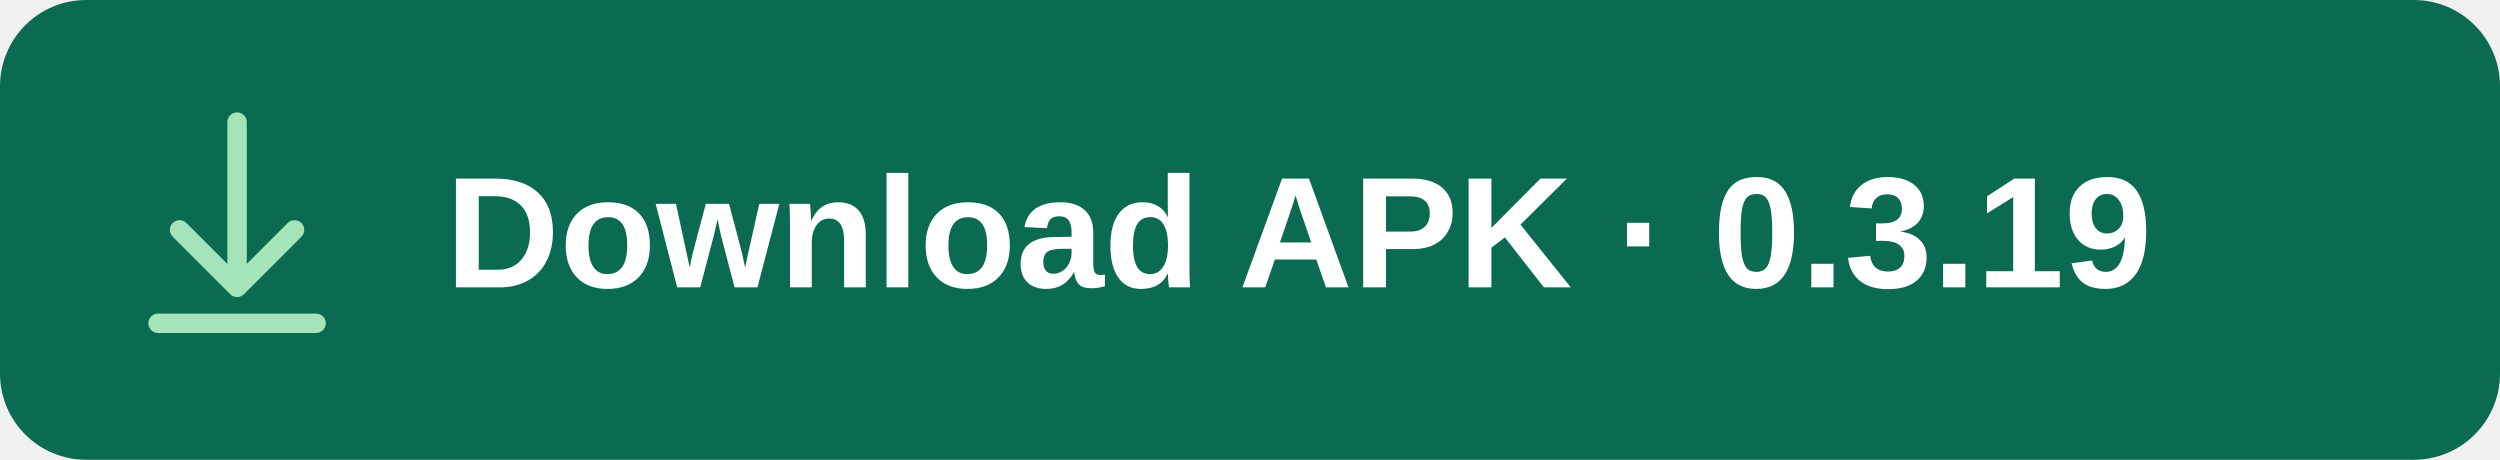
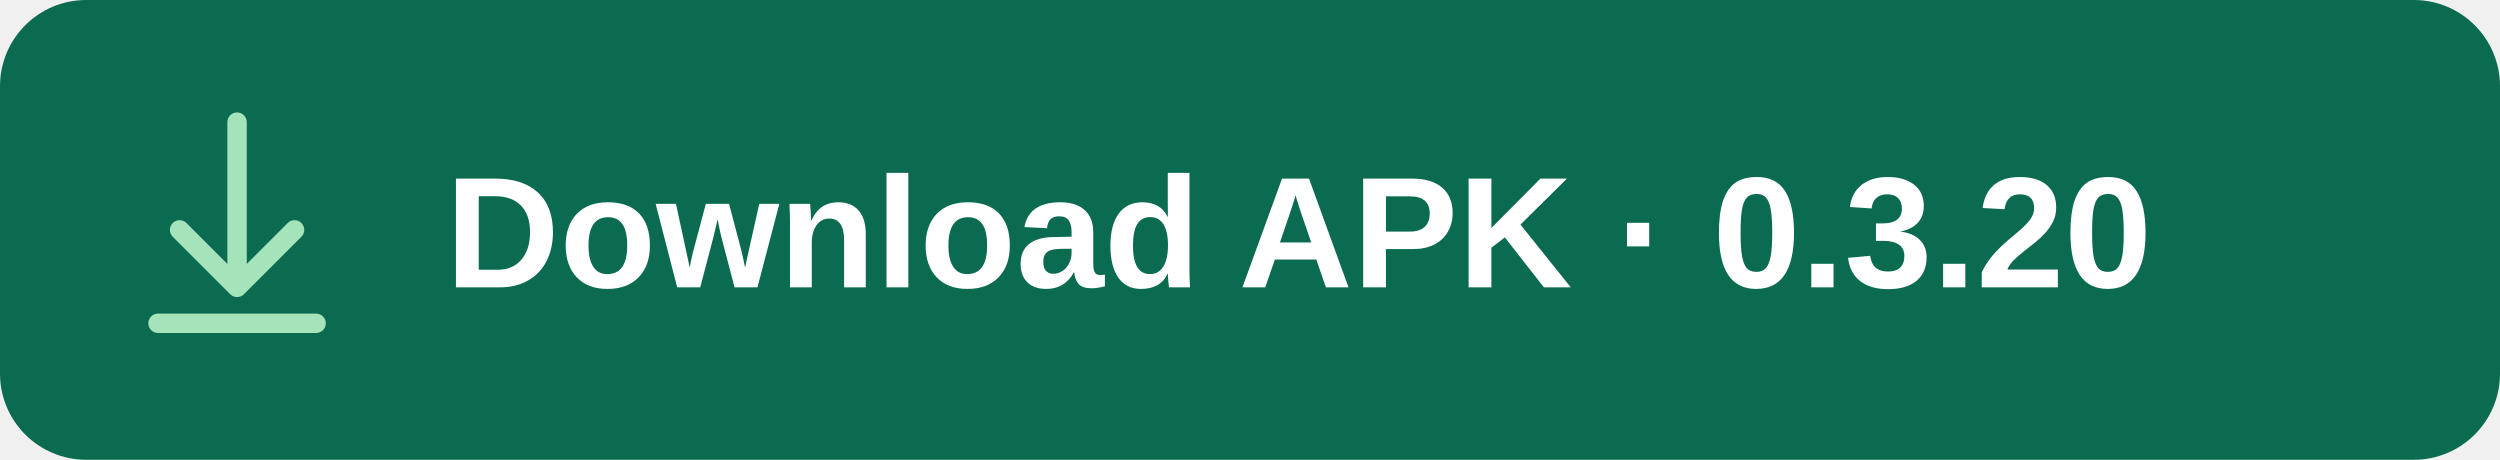
<svg xmlns="http://www.w3.org/2000/svg" width="348" height="64" viewBox="0 0 348 64" role="img" aria-labelledby="title">
  <rect width="348" height="64" rx="12" fill="#0B6B51" />
  <g fill="none" stroke="#A5E4BB" stroke-width="2.7" stroke-linecap="round" stroke-linejoin="round">
    <path d="M33 17v23m-8-8 8 8 8-8M22 45h22" />
  </g>
-   <text x="62" y="40" fill="#FFFFFF" font-family="Arial, sans-serif" font-size="22" font-weight="600">Download APK · 0.3.19</text>
+   <text x="62" y="40" fill="#FFFFFF" font-family="Arial, sans-serif" font-size="22" font-weight="600">Download APK · 0.3.20</text>
</svg>
